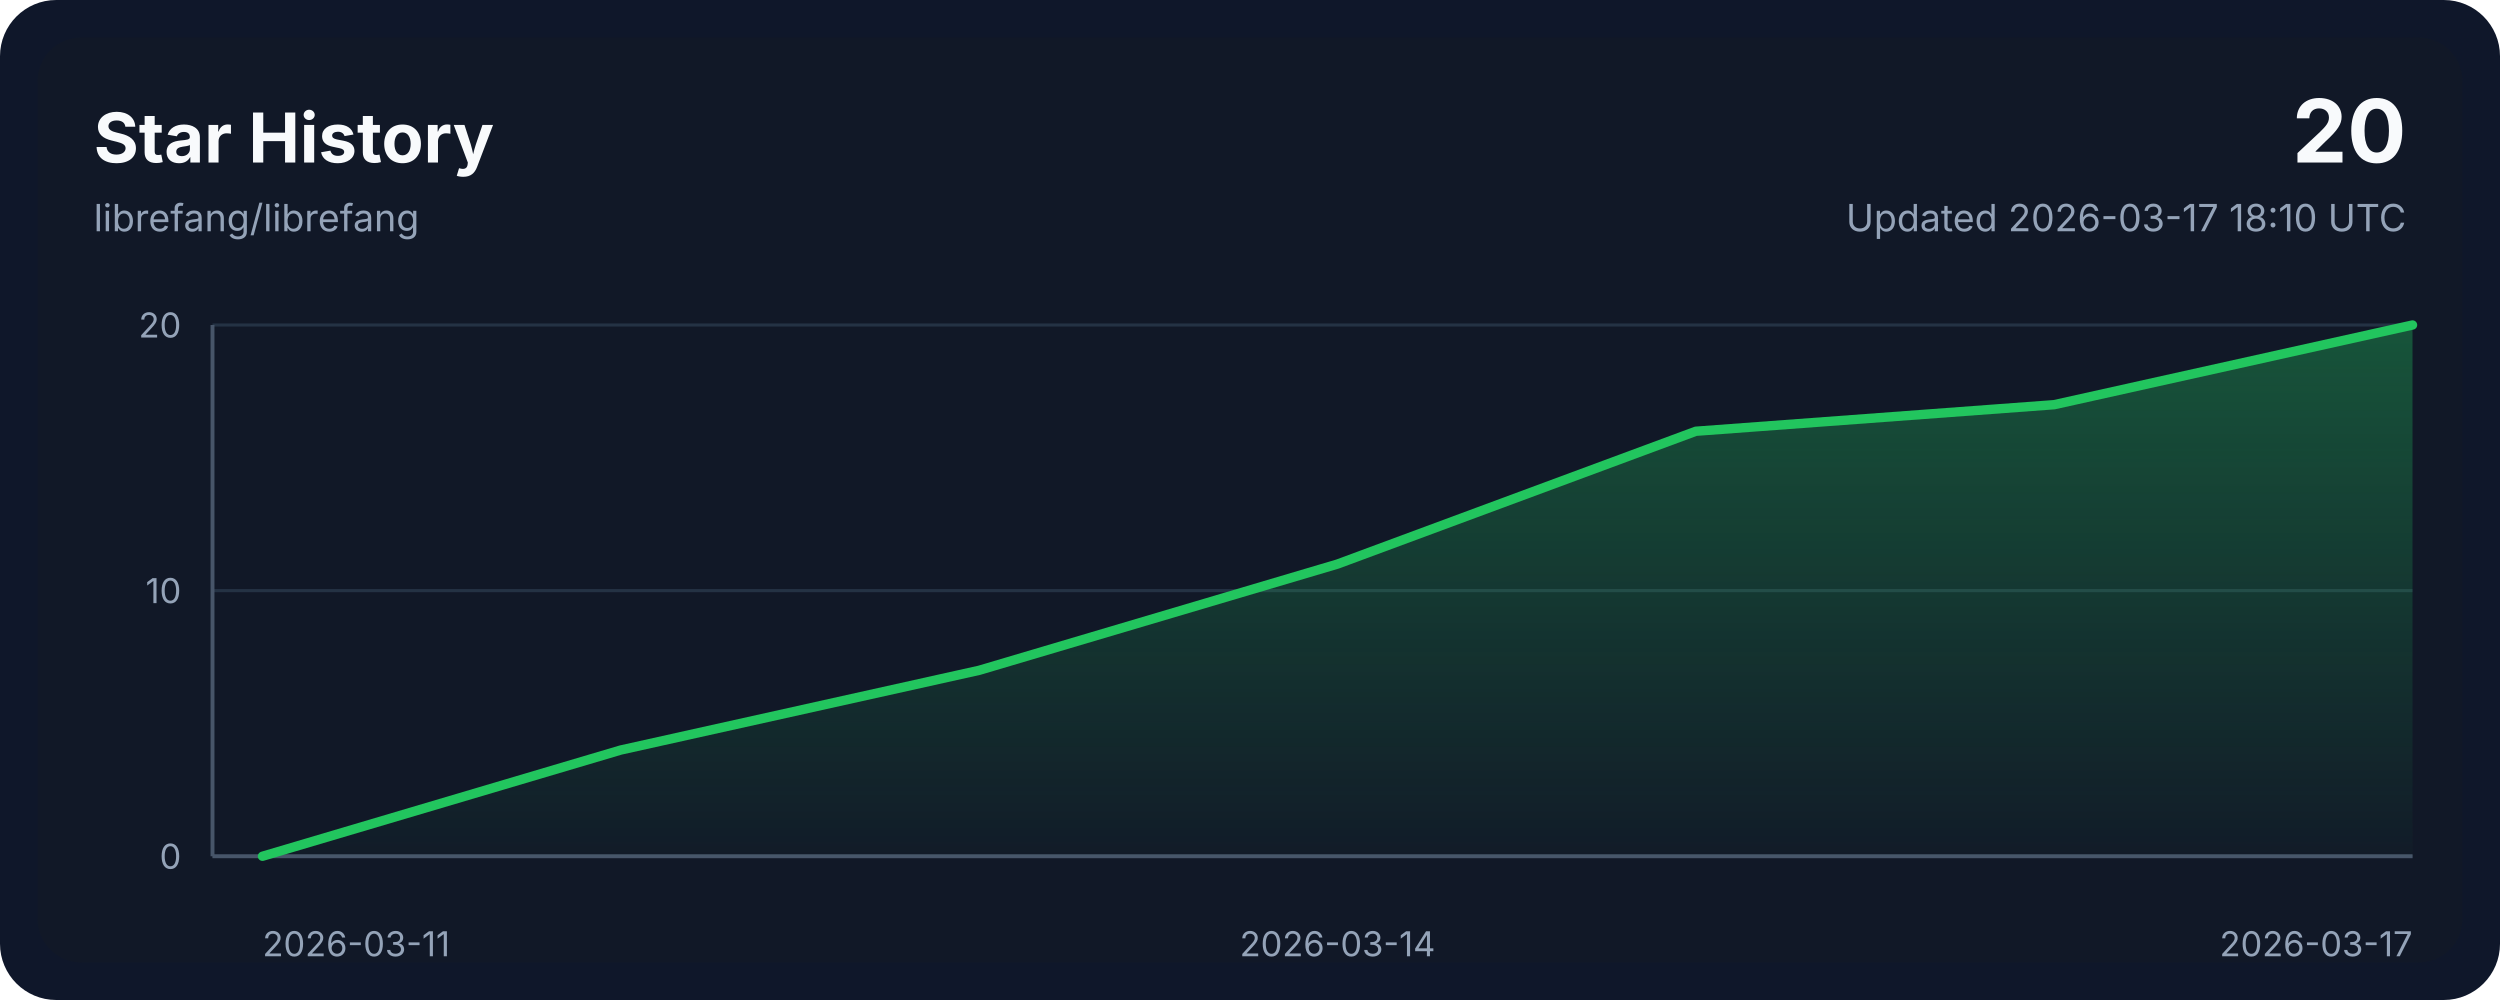
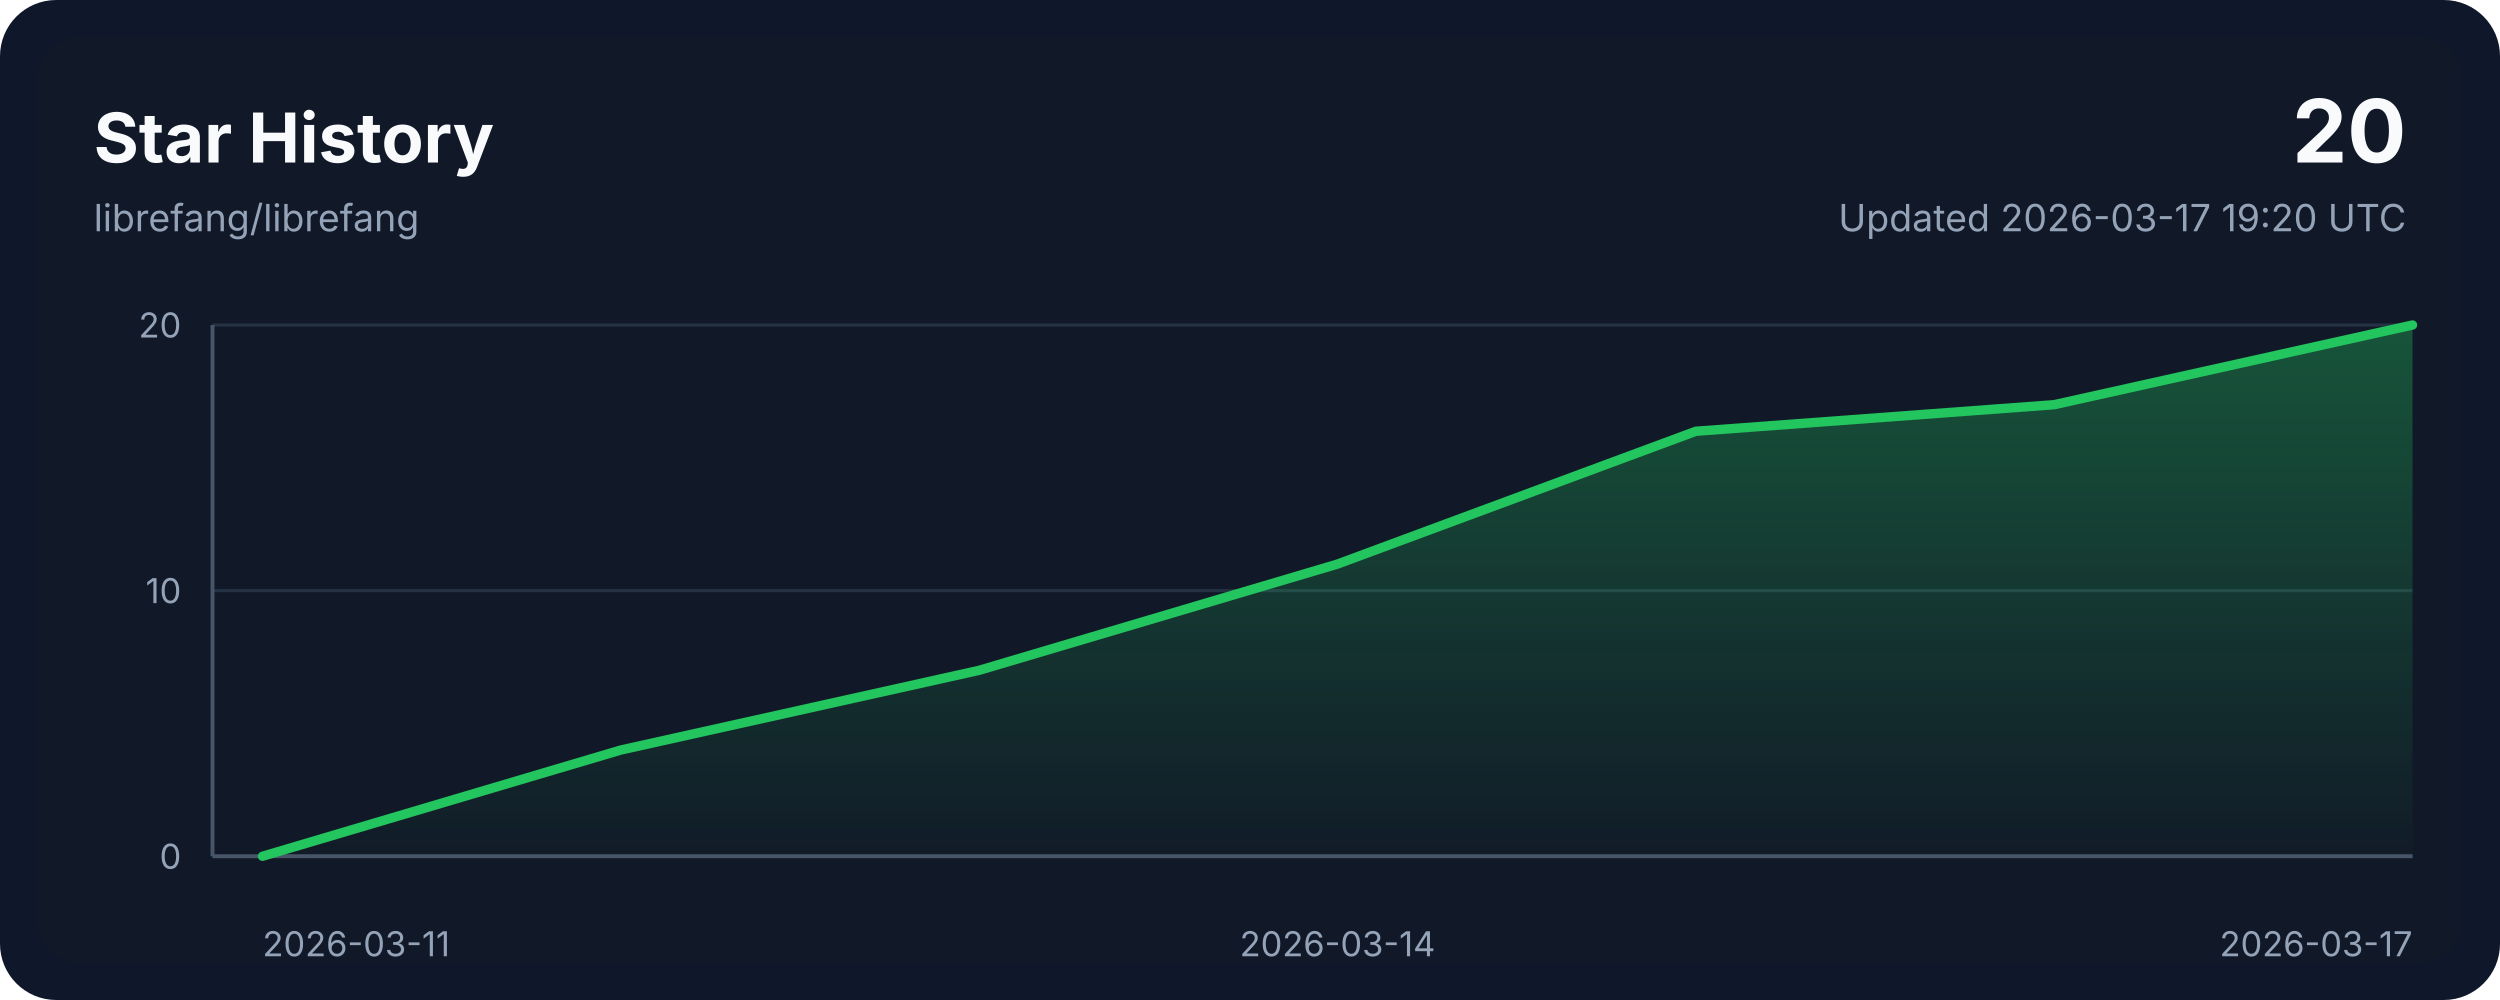
<svg xmlns="http://www.w3.org/2000/svg" width="800" height="320" viewBox="0 0 800 320" role="img" aria-labelledby="title desc">
  <style>
    .bg { fill: #0f172a; }
    .panel { fill: #111827; }
    .grid { stroke: #243244; stroke-width: 1; }
    .axis { stroke: #475569; stroke-width: 1.25; }
    .line { fill: none; stroke: #22c55e; stroke-width: 3; stroke-linecap: round; stroke-linejoin: round; }
    .area { fill: url(#areaGradient); }
    .title { font: 700 22px ui-sans-serif, system-ui, -apple-system, sans-serif; fill: #f8fafc; }
    .subtitle { font: 400 12px ui-sans-serif, system-ui, -apple-system, sans-serif; fill: #94a3b8; }
    .axis-label { font: 400 11px ui-sans-serif, system-ui, -apple-system, sans-serif; fill: #94a3b8; }
    .value { font: 700 28px ui-sans-serif, system-ui, -apple-system, sans-serif; fill: #f8fafc; }
  </style>
  <defs>
    <linearGradient id="areaGradient" x1="0" x2="0" y1="0" y2="1">
      <stop offset="0%" stop-color="#22c55e" stop-opacity="0.35" />
      <stop offset="100%" stop-color="#22c55e" stop-opacity="0.02" />
    </linearGradient>
  </defs>
  <rect width="800" height="320" rx="18" class="bg" />
  <rect x="12" y="12" width="776" height="296" rx="14" class="panel" />
  <text x="30" y="52" class="title">Star History</text>
  <text x="30" y="74" class="subtitle">librefang/librefang</text>
  <text x="770" y="52" class="value" text-anchor="end">20</text>
-   <text x="770" y="74" class="subtitle" text-anchor="end">Updated 2026-03-17 18:10 UTC</text>
+   <text x="770" y="74" class="subtitle" text-anchor="end">Updated 2026-03-17 19:20 UTC</text>
  <line x1="68" y1="274.00" x2="772" y2="274.00" class="grid" />
  <line x1="68" y1="189.00" x2="772" y2="189.00" class="grid" />
  <line x1="68" y1="104.00" x2="772" y2="104.00" class="grid" />
  <line x1="68" y1="274" x2="772" y2="274" class="axis" />
  <line x1="68" y1="104" x2="68" y2="274" class="axis" />
  <path d="M 84,274 L 84.00,274.00 L 198.67,240.00 L 313.33,214.50 L 428.00,180.50 L 542.67,138.00 L 657.33,129.50 L 772.00,104.00 L 772,274 Z" class="area" />
  <polyline points="84.00,274.00 198.67,240.00 313.33,214.50 428.00,180.50 542.67,138.00 657.33,129.50 772.00,104.00" class="line" />
  <text x="84.00" y="306" class="axis-label" text-anchor="start">2026-03-11</text>
  <text x="428.00" y="306" class="axis-label" text-anchor="middle">2026-03-14</text>
  <text x="772.00" y="306" class="axis-label" text-anchor="end">2026-03-17</text>
  <text x="58" y="278.00" class="axis-label" text-anchor="end">0</text>
  <text x="58" y="193.00" class="axis-label" text-anchor="end">10</text>
  <text x="58" y="108.00" class="axis-label" text-anchor="end">20</text>
</svg>
